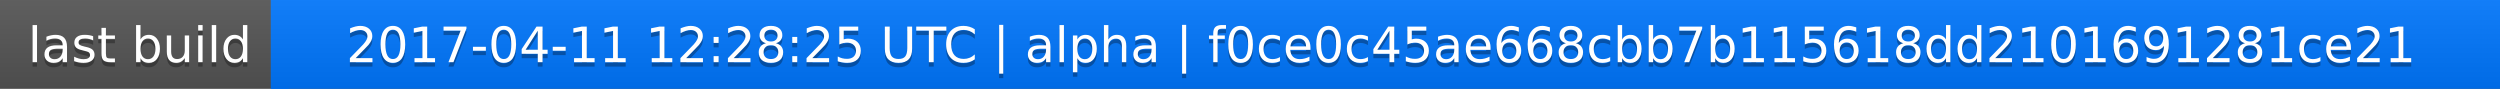
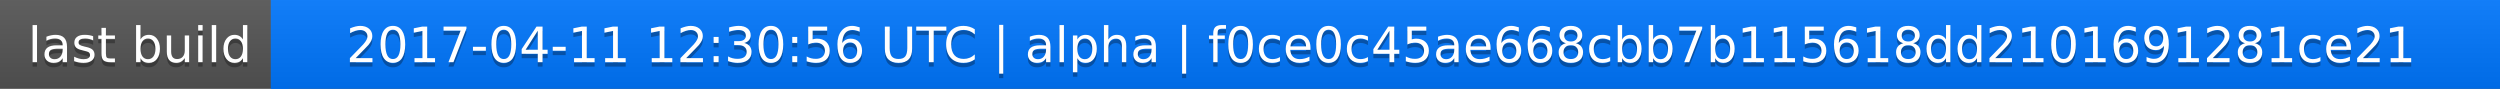
<svg xmlns="http://www.w3.org/2000/svg" width="563" height="20">
  <linearGradient id="a" x2="0" y2="100%">
    <stop offset="0" stop-color="#bbb" stop-opacity=".1" />
    <stop offset="1" stop-opacity=".1" />
  </linearGradient>
  <rect rx="0" width="563" height="20" fill="#555" />
  <rect rx="0" x="61" width="502" height="20" fill="#07f" />
  <path fill="#07f" d="M61 0h4v20h-4z" />
  <rect rx="0" width="563" height="20" fill="url(#a)" />
  <g fill="#fff" text-anchor="middle" font-family="DejaVu Sans,Verdana,Geneva,sans-serif" font-size="11">
    <text x="31.5" y="15" fill="#010101" fill-opacity=".3">last build</text>
    <text x="31.5" y="14">last build</text>
-     <text x="311" y="15" fill="#010101" fill-opacity=".3">2017-04-11 12:28:25 UTC | alpha | f0ce0c45ae668cbb7b115618dd2101691281ce21</text>
-     <text x="311" y="14">2017-04-11 12:28:25 UTC | alpha | f0ce0c45ae668cbb7b115618dd2101691281ce21</text>
+     <text x="311" y="15" fill="#010101" fill-opacity=".3">2017-04-11 12:30:56 UTC | alpha | f0ce0c45ae668cbb7b115618dd2101691281ce21</text>
+     <text x="311" y="14">2017-04-11 12:30:56 UTC | alpha | f0ce0c45ae668cbb7b115618dd2101691281ce21</text>
  </g>
</svg>
